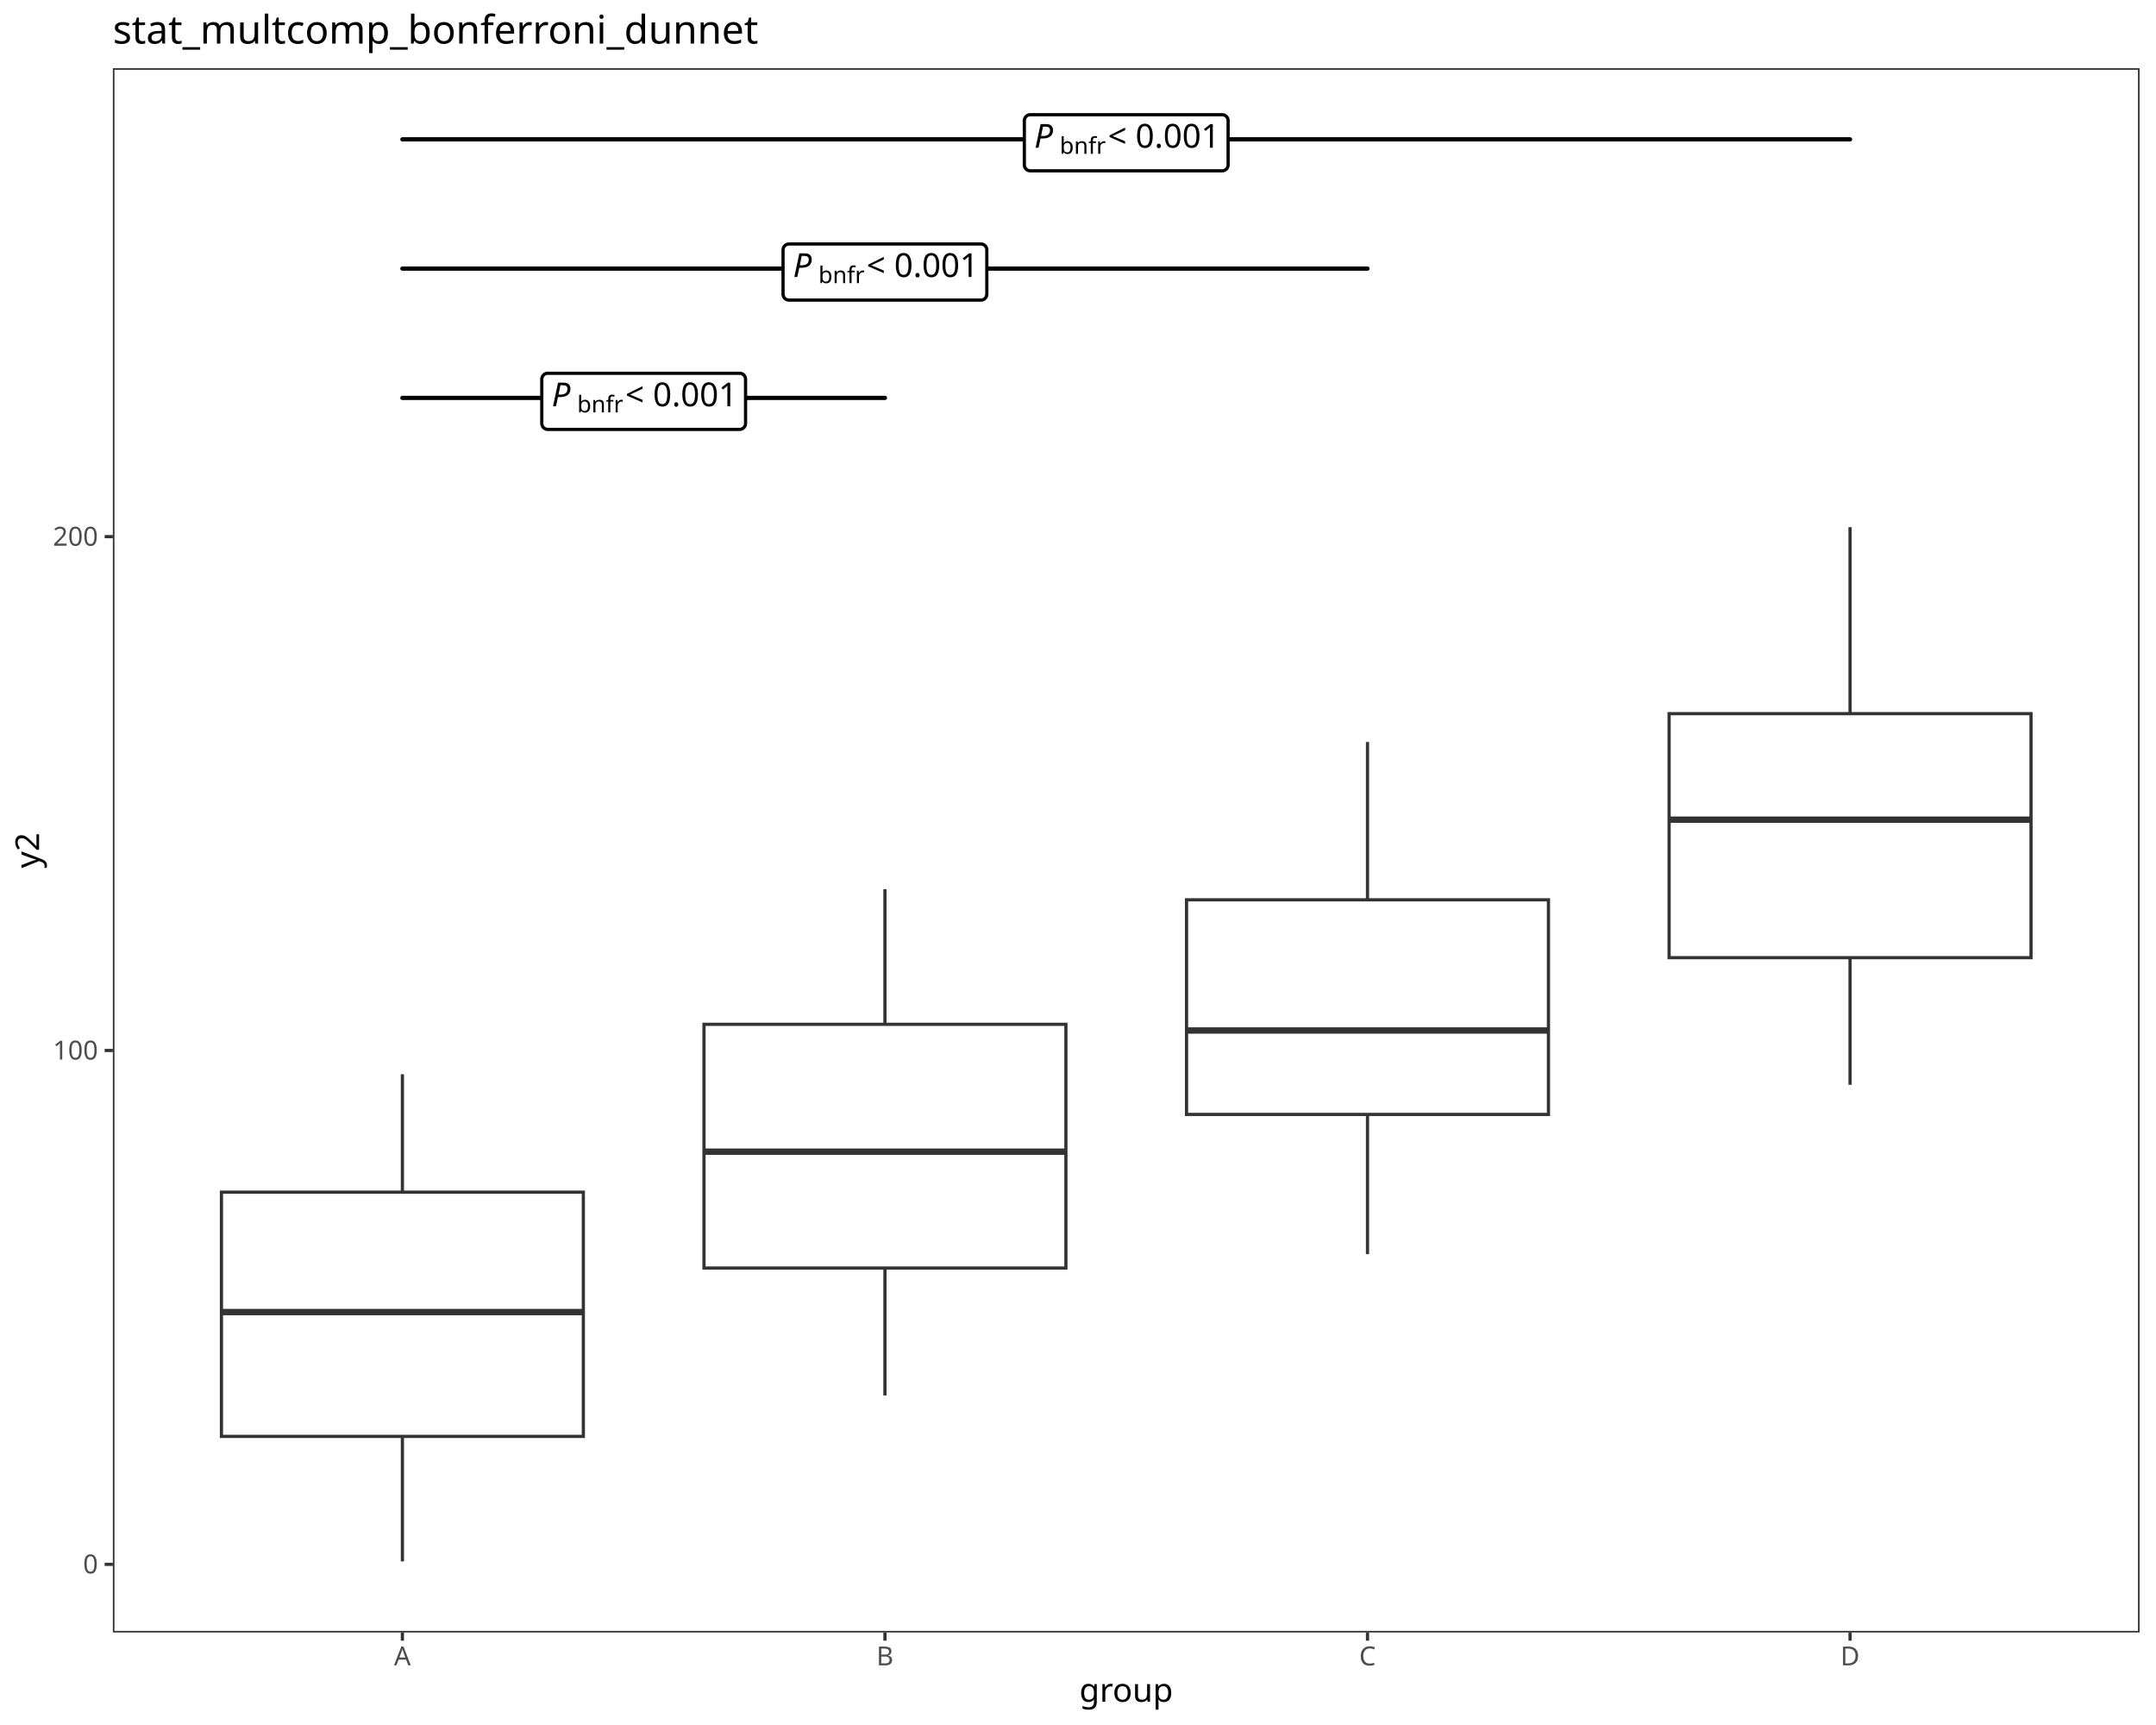
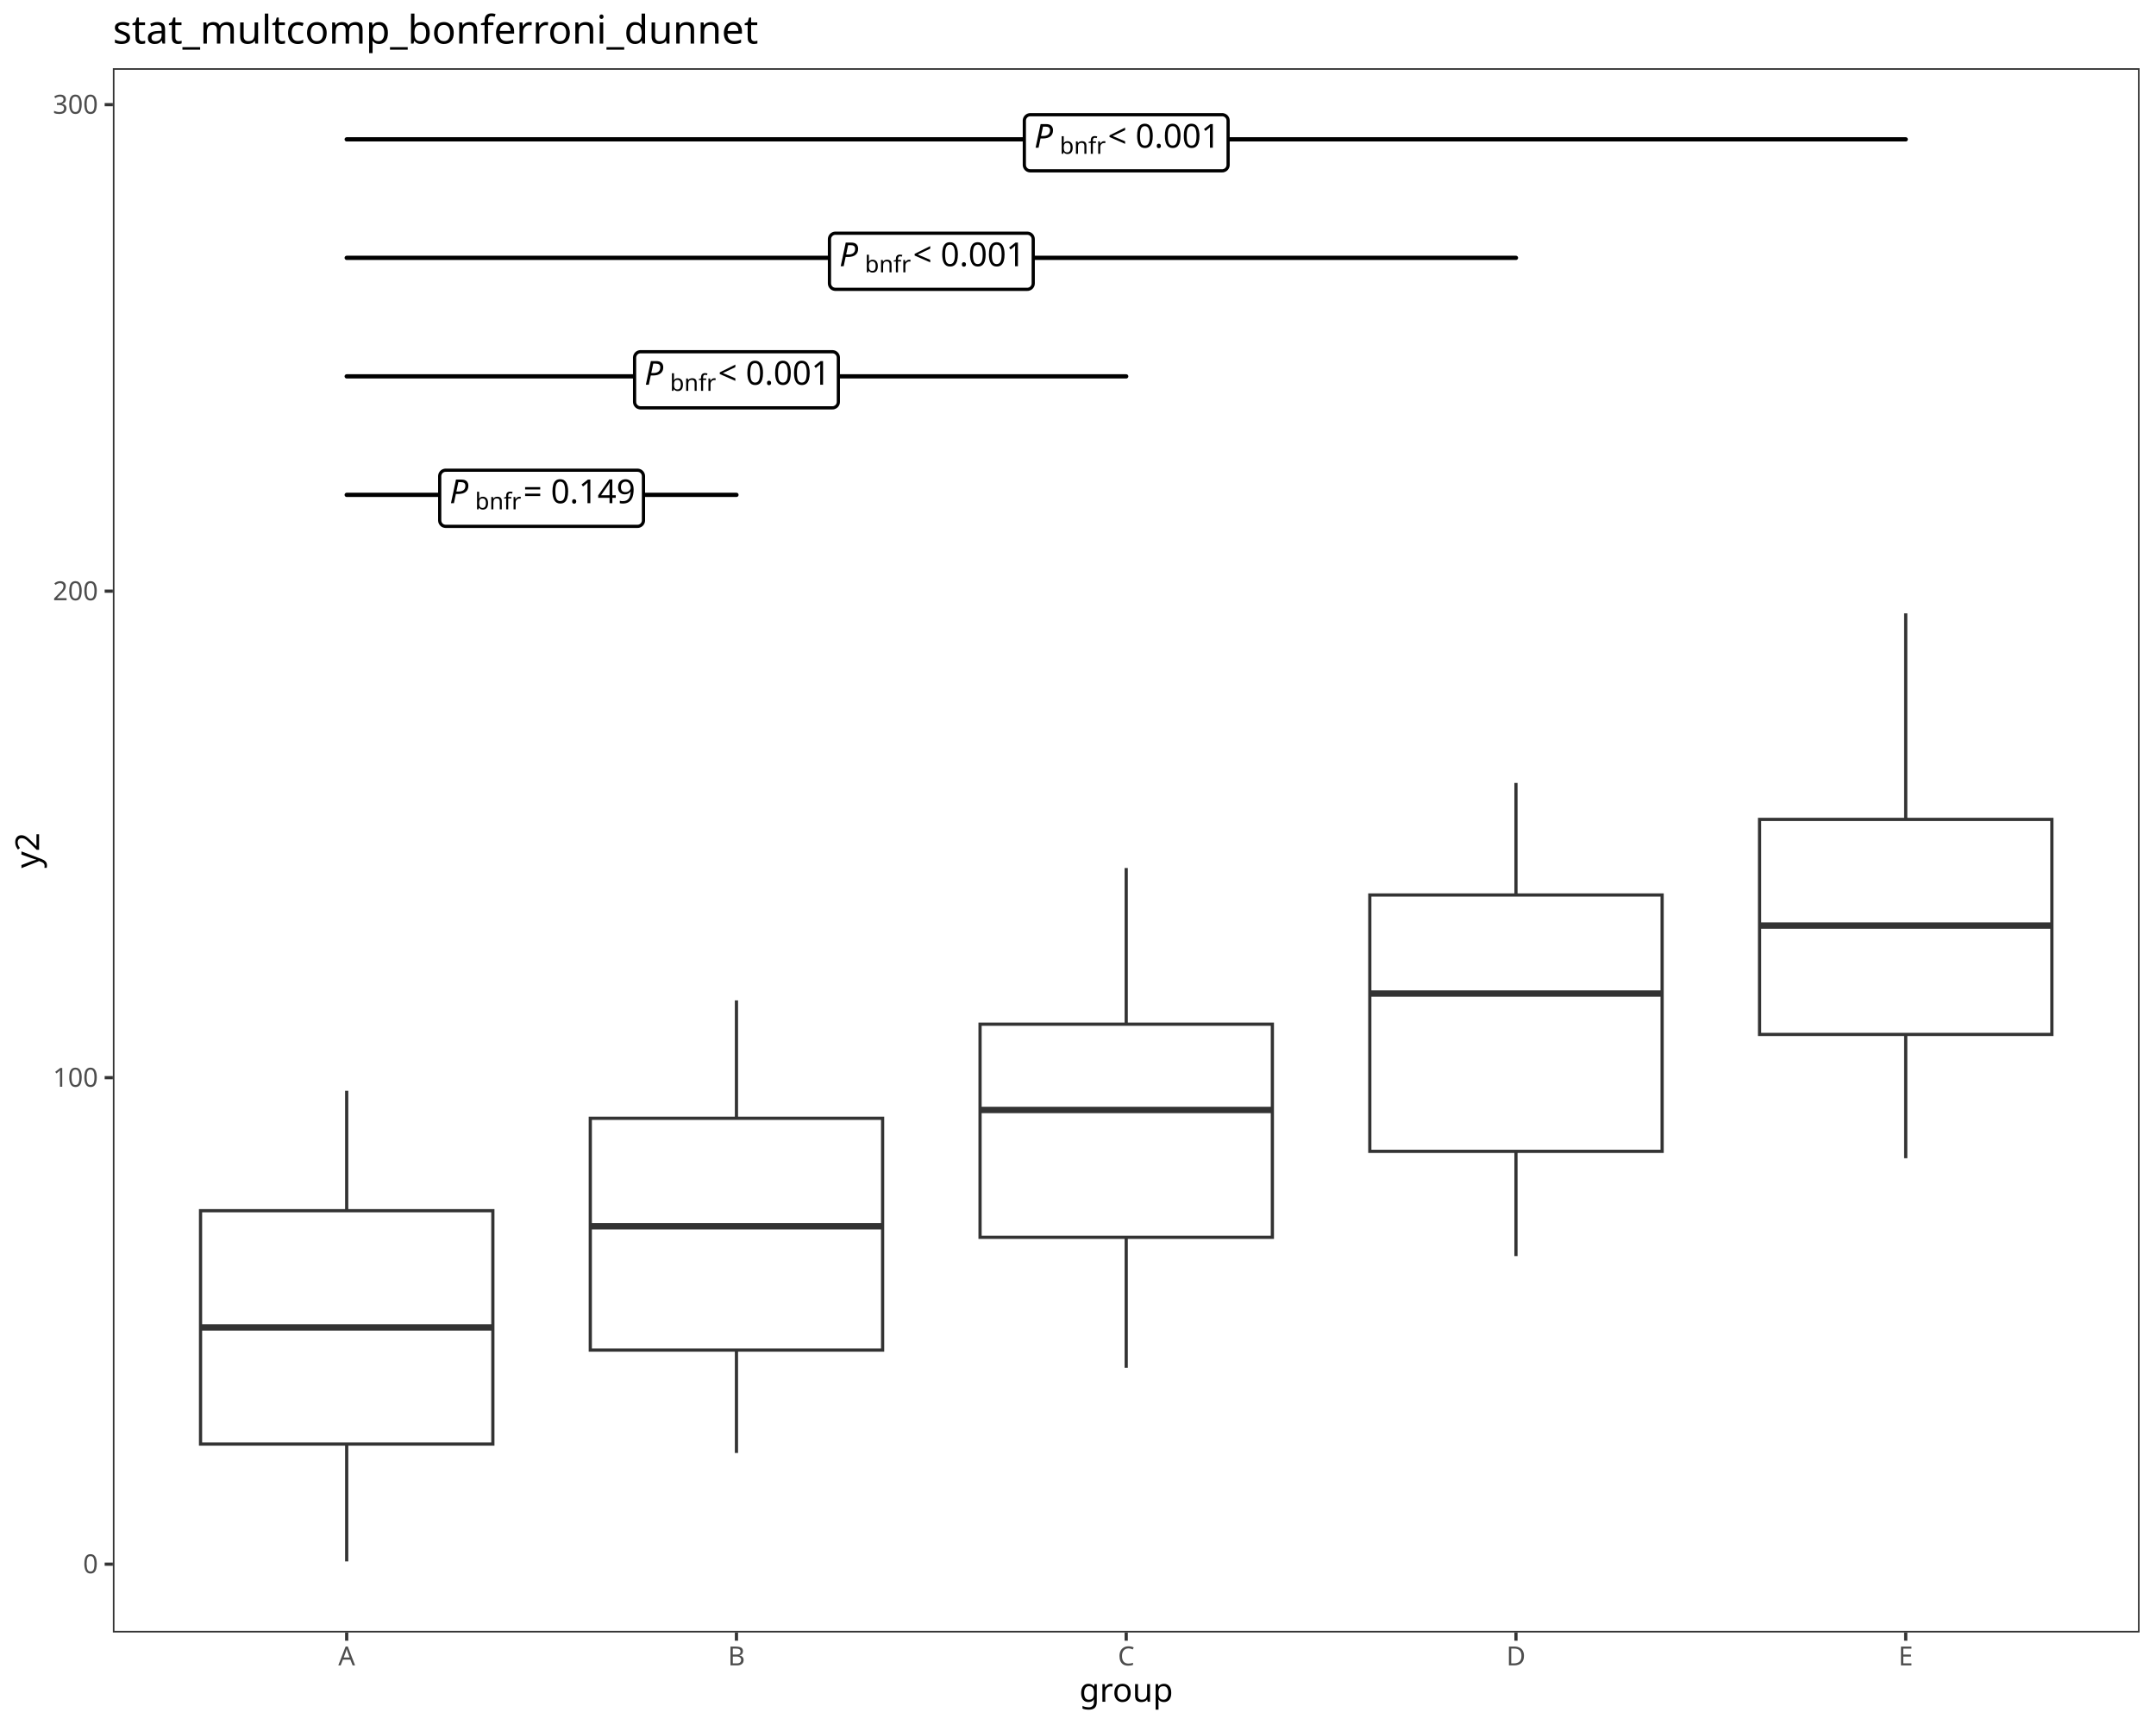
<svg xmlns="http://www.w3.org/2000/svg" class="svglite" data-engine-version="2.0" width="720.00pt" height="576.00pt" viewBox="0 0 720.00 576.00">
  <defs>
    <style type="text/css">
    .svglite line, .svglite polyline, .svglite polygon, .svglite path, .svglite rect, .svglite circle {
      fill: none;
      stroke: #000000;
      stroke-linecap: round;
      stroke-linejoin: round;
      stroke-miterlimit: 10.00;
    }
  </style>
  </defs>
  <rect width="100%" height="100%" style="stroke: none; fill: #FFFFFF;" />
  <defs>
    <clipPath id="cpMC4wMHw3MjAuMDB8MC4wMHw1NzYuMDA=">
      <rect x="0.00" y="0.00" width="720.00" height="576.00" />
    </clipPath>
  </defs>
  <g clip-path="url(#cpMC4wMHw3MjAuMDB8MC4wMHw1NzYuMDA=)">
    <rect x="0.00" y="0.00" width="720.00" height="576.00" style="stroke-width: 1.07; stroke: #FFFFFF; fill: #FFFFFF;" />
  </g>
  <defs>
    <clipPath id="cpMzcuNjl8NzE0LjUyfDIyLjc4fDU0NS4xMQ==">
      <rect x="37.69" y="22.78" width="676.83" height="522.33" />
    </clipPath>
  </defs>
  <g clip-path="url(#cpMzcuNjl8NzE0LjUyfDIyLjc4fDU0NS4xMQ==)">
    <rect x="37.69" y="22.78" width="676.83" height="522.33" style="stroke-width: 1.07; stroke: none; fill: #FFFFFF;" />
-     <line x1="134.38" y1="398.08" x2="134.38" y2="358.70" style="stroke-width: 1.07; stroke: #333333; stroke-linecap: butt;" />
-     <line x1="134.38" y1="479.63" x2="134.38" y2="521.37" style="stroke-width: 1.07; stroke: #333333; stroke-linecap: butt;" />
-     <polygon points="73.95,398.08 73.95,479.63 194.81,479.63 194.81,398.08 73.95,398.08 " style="stroke-width: 1.07; stroke: #333333; stroke-linecap: butt; stroke-linejoin: miter; fill: #FFFFFF;" />
-     <line x1="73.95" y1="438.12" x2="194.81" y2="438.12" style="stroke-width: 2.13; stroke: #333333; stroke-linecap: butt; stroke-linejoin: miter;" />
-     <line x1="295.53" y1="342.03" x2="295.53" y2="296.91" style="stroke-width: 1.07; stroke: #333333; stroke-linecap: butt;" />
-     <line x1="295.53" y1="423.41" x2="295.53" y2="465.97" style="stroke-width: 1.07; stroke: #333333; stroke-linecap: butt;" />
-     <polygon points="235.10,342.03 235.10,423.41 355.96,423.41 355.96,342.03 235.10,342.03 " style="stroke-width: 1.07; stroke: #333333; stroke-linecap: butt; stroke-linejoin: miter; fill: #FFFFFF;" />
-     <line x1="235.10" y1="384.56" x2="355.96" y2="384.56" style="stroke-width: 2.13; stroke: #333333; stroke-linecap: butt; stroke-linejoin: miter;" />
-     <line x1="456.68" y1="300.46" x2="456.68" y2="247.75" style="stroke-width: 1.07; stroke: #333333; stroke-linecap: butt;" />
-     <line x1="456.68" y1="372.12" x2="456.68" y2="418.77" style="stroke-width: 1.07; stroke: #333333; stroke-linecap: butt;" />
-     <polygon points="396.25,300.46 396.25,372.12 517.11,372.12 517.11,300.46 396.25,300.46 " style="stroke-width: 1.07; stroke: #333333; stroke-linecap: butt; stroke-linejoin: miter; fill: #FFFFFF;" />
-     <line x1="396.25" y1="344.10" x2="517.11" y2="344.10" style="stroke-width: 2.13; stroke: #333333; stroke-linecap: butt; stroke-linejoin: miter;" />
-     <line x1="617.83" y1="238.30" x2="617.83" y2="176.03" style="stroke-width: 1.07; stroke: #333333; stroke-linecap: butt;" />
-     <line x1="617.83" y1="319.78" x2="617.83" y2="362.23" style="stroke-width: 1.07; stroke: #333333; stroke-linecap: butt;" />
-     <polygon points="557.40,238.30 557.40,319.78 678.26,319.78 678.26,238.30 557.40,238.30 " style="stroke-width: 1.07; stroke: #333333; stroke-linecap: butt; stroke-linejoin: miter; fill: #FFFFFF;" />
-     <line x1="557.40" y1="273.70" x2="678.26" y2="273.70" style="stroke-width: 2.13; stroke: #333333; stroke-linecap: butt; stroke-linejoin: miter;" />
-     <line x1="134.38" y1="132.86" x2="295.53" y2="132.86" style="stroke-width: 1.42;" />
-     <polygon points="182.92,143.38 246.99,143.38 246.91,143.38 247.23,143.36 247.54,143.30 247.84,143.19 248.12,143.03 248.37,142.82 248.58,142.58 248.75,142.31 248.88,142.02 248.95,141.71 248.98,141.39 248.98,141.39 248.98,126.62 248.98,126.62 248.95,126.30 248.88,125.99 248.75,125.70 248.58,125.43 248.37,125.19 248.12,124.99 247.84,124.83 247.54,124.71 247.23,124.65 246.99,124.64 182.92,124.64 183.16,124.65 182.84,124.64 182.52,124.68 182.21,124.76 181.92,124.90 181.66,125.08 181.43,125.31 181.24,125.56 181.09,125.84 180.99,126.15 180.94,126.46 180.93,126.62 180.93,141.39 180.94,141.23 180.94,141.55 180.99,141.87 181.09,142.17 181.24,142.45 181.43,142.71 181.66,142.93 181.92,143.11 182.21,143.25 182.52,143.34 182.84,143.38 " style="stroke-width: 1.07; fill: #FFFFFF;" />
-     <text x="184.24" y="135.66" style="font-size: 11.04px; font-style: italic; font-family: sans;" textLength="7.37px" lengthAdjust="spacingAndGlyphs">P</text>
-     <text x="192.75" y="137.70" style="font-size: 7.73px; font-family: sans;" textLength="13.32px" lengthAdjust="spacingAndGlyphs">bnfr</text>
-     <text x="206.06" y="135.66" style="font-size: 11.04px; font-family: sans;" textLength="2.76px" lengthAdjust="spacingAndGlyphs"> </text>
-     <text x="208.82" y="135.66" style="font-size: 11.04px; font-family: sans;" textLength="6.45px" lengthAdjust="spacingAndGlyphs">&lt;</text>
-     <text x="215.28" y="135.66" style="font-size: 11.04px; font-family: sans;" textLength="2.76px" lengthAdjust="spacingAndGlyphs"> </text>
-     <text x="218.04" y="135.66" style="font-size: 11.04px; font-family: sans;" textLength="27.63px" lengthAdjust="spacingAndGlyphs">0.001</text>
-     <line x1="134.38" y1="89.69" x2="456.68" y2="89.69" style="stroke-width: 1.42;" />
-     <polygon points="263.49,100.21 327.57,100.21 327.49,100.21 327.81,100.20 328.12,100.13 328.42,100.02 328.70,99.86 328.94,99.66 329.16,99.42 329.33,99.15 329.45,98.85 329.53,98.54 329.55,98.22 329.55,98.22 329.55,83.46 329.55,83.46 329.53,83.14 329.45,82.83 329.33,82.53 329.16,82.26 328.94,82.02 328.70,81.82 328.42,81.66 328.12,81.55 327.81,81.48 327.57,81.47 263.49,81.47 263.73,81.48 263.41,81.47 263.09,81.51 262.79,81.60 262.50,81.73 262.23,81.92 262.00,82.14 261.81,82.39 261.66,82.68 261.56,82.98 261.51,83.30 261.50,83.46 261.50,98.22 261.51,98.06 261.51,98.38 261.56,98.70 261.66,99.00 261.81,99.29 262.00,99.54 262.23,99.76 262.50,99.94 262.79,100.08 263.09,100.17 263.41,100.21 " style="stroke-width: 1.07; fill: #FFFFFF;" />
-     <text x="264.82" y="92.49" style="font-size: 11.04px; font-style: italic; font-family: sans;" textLength="7.37px" lengthAdjust="spacingAndGlyphs">P</text>
-     <text x="273.32" y="94.53" style="font-size: 7.73px; font-family: sans;" textLength="13.32px" lengthAdjust="spacingAndGlyphs">bnfr</text>
-     <text x="286.64" y="92.49" style="font-size: 11.04px; font-family: sans;" textLength="2.76px" lengthAdjust="spacingAndGlyphs"> </text>
-     <text x="289.40" y="92.49" style="font-size: 11.04px; font-family: sans;" textLength="6.45px" lengthAdjust="spacingAndGlyphs">&lt;</text>
-     <text x="295.85" y="92.49" style="font-size: 11.04px; font-family: sans;" textLength="2.76px" lengthAdjust="spacingAndGlyphs"> </text>
-     <text x="298.61" y="92.49" style="font-size: 11.04px; font-family: sans;" textLength="27.63px" lengthAdjust="spacingAndGlyphs">0.001</text>
-     <line x1="134.38" y1="46.53" x2="617.83" y2="46.53" style="stroke-width: 1.42;" />
+     <line x1="115.78" y1="404.27" x2="115.78" y2="364.22" style="stroke-width: 1.07; stroke: #333333; stroke-linecap: butt;" />
+     <line x1="115.78" y1="482.19" x2="115.78" y2="521.37" style="stroke-width: 1.07; stroke: #333333; stroke-linecap: butt;" />
+     <polygon points="66.97,404.27 66.97,482.19 164.59,482.19 164.59,404.27 66.97,404.27 " style="stroke-width: 1.07; stroke: #333333; stroke-linecap: butt; stroke-linejoin: miter; fill: #FFFFFF;" />
+     <line x1="66.97" y1="443.24" x2="164.59" y2="443.24" style="stroke-width: 2.13; stroke: #333333; stroke-linecap: butt; stroke-linejoin: miter;" />
+     <line x1="245.94" y1="373.41" x2="245.94" y2="334.04" style="stroke-width: 1.07; stroke: #333333; stroke-linecap: butt;" />
+     <line x1="245.94" y1="450.81" x2="245.94" y2="485.16" style="stroke-width: 1.07; stroke: #333333; stroke-linecap: butt;" />
+     <polygon points="197.13,373.41 197.13,450.81 294.75,450.81 294.75,373.41 197.13,373.41 " style="stroke-width: 1.07; stroke: #333333; stroke-linecap: butt; stroke-linejoin: miter; fill: #FFFFFF;" />
+     <line x1="197.13" y1="409.47" x2="294.75" y2="409.47" style="stroke-width: 2.13; stroke: #333333; stroke-linecap: butt; stroke-linejoin: miter;" />
+     <line x1="376.10" y1="341.99" x2="376.10" y2="289.85" style="stroke-width: 1.07; stroke: #333333; stroke-linecap: butt;" />
+     <line x1="376.10" y1="413.15" x2="376.10" y2="456.72" style="stroke-width: 1.07; stroke: #333333; stroke-linecap: butt;" />
+     <polygon points="327.29,341.99 327.29,413.15 424.91,413.15 424.91,341.99 327.29,341.99 " style="stroke-width: 1.07; stroke: #333333; stroke-linecap: butt; stroke-linejoin: miter; fill: #FFFFFF;" />
+     <line x1="327.29" y1="370.63" x2="424.91" y2="370.63" style="stroke-width: 2.13; stroke: #333333; stroke-linecap: butt; stroke-linejoin: miter;" />
+     <line x1="506.26" y1="298.85" x2="506.26" y2="261.43" style="stroke-width: 1.07; stroke: #333333; stroke-linecap: butt;" />
+     <line x1="506.26" y1="384.45" x2="506.26" y2="419.43" style="stroke-width: 1.07; stroke: #333333; stroke-linecap: butt;" />
+     <polygon points="457.45,298.85 457.45,384.45 555.07,384.45 555.07,298.85 457.45,298.85 " style="stroke-width: 1.07; stroke: #333333; stroke-linecap: butt; stroke-linejoin: miter; fill: #FFFFFF;" />
+     <line x1="457.45" y1="331.76" x2="555.07" y2="331.76" style="stroke-width: 2.13; stroke: #333333; stroke-linecap: butt; stroke-linejoin: miter;" />
+     <line x1="636.42" y1="273.61" x2="636.42" y2="204.81" style="stroke-width: 1.07; stroke: #333333; stroke-linecap: butt;" />
+     <line x1="636.42" y1="345.41" x2="636.42" y2="386.74" style="stroke-width: 1.07; stroke: #333333; stroke-linecap: butt;" />
+     <polygon points="587.61,273.61 587.61,345.41 685.23,345.41 685.23,273.61 587.61,273.61 " style="stroke-width: 1.07; stroke: #333333; stroke-linecap: butt; stroke-linejoin: miter; fill: #FFFFFF;" />
+     <line x1="587.61" y1="309.06" x2="685.23" y2="309.06" style="stroke-width: 2.13; stroke: #333333; stroke-linecap: butt; stroke-linejoin: miter;" />
+     <line x1="115.78" y1="165.24" x2="245.94" y2="165.24" style="stroke-width: 1.42;" />
+     <polygon points="148.83,175.75 212.90,175.75 212.82,175.75 213.14,175.74 213.45,175.68 213.75,175.56 214.03,175.40 214.28,175.20 214.49,174.96 214.66,174.69 214.79,174.40 214.86,174.09 214.89,173.77 214.89,173.77 214.89,159.00 214.89,159.00 214.86,158.68 214.79,158.37 214.66,158.08 214.49,157.80 214.28,157.57 214.03,157.36 213.75,157.20 213.45,157.09 213.14,157.03 212.90,157.01 148.83,157.01 149.07,157.03 148.75,157.01 148.43,157.05 148.12,157.14 147.83,157.28 147.57,157.46 147.34,157.68 147.15,157.94 147.00,158.22 146.90,158.52 146.85,158.84 146.84,159.00 146.84,173.77 146.85,173.61 146.85,173.93 146.90,174.24 147.00,174.55 147.15,174.83 147.34,175.08 147.57,175.31 147.83,175.49 148.12,175.62 148.43,175.71 148.75,175.75 " style="stroke-width: 1.07; fill: #FFFFFF;" />
+     <text x="150.15" y="168.03" style="font-size: 11.04px; font-style: italic; font-family: sans;" textLength="7.37px" lengthAdjust="spacingAndGlyphs">P</text>
+     <text x="158.66" y="170.08" style="font-size: 7.73px; font-family: sans;" textLength="13.32px" lengthAdjust="spacingAndGlyphs">bnfr</text>
+     <text x="171.97" y="168.03" style="font-size: 11.04px; font-family: sans;" textLength="2.76px" lengthAdjust="spacingAndGlyphs"> </text>
+     <text x="174.74" y="168.03" style="font-size: 11.04px; font-family: sans;" textLength="6.45px" lengthAdjust="spacingAndGlyphs">=</text>
+     <text x="181.19" y="168.03" style="font-size: 11.04px; font-family: sans;" textLength="2.76px" lengthAdjust="spacingAndGlyphs"> </text>
+     <text x="183.95" y="168.03" style="font-size: 11.04px; font-family: sans;" textLength="27.63px" lengthAdjust="spacingAndGlyphs">0.149</text>
+     <line x1="115.78" y1="125.67" x2="376.10" y2="125.67" style="stroke-width: 1.42;" />
+     <polygon points="213.91,136.18 277.98,136.18 277.90,136.18 278.22,136.17 278.53,136.11 278.83,135.99 279.11,135.83 279.36,135.63 279.57,135.39 279.74,135.12 279.87,134.83 279.94,134.52 279.97,134.20 279.97,134.20 279.97,119.43 279.97,119.43 279.94,119.11 279.87,118.80 279.74,118.50 279.57,118.23 279.36,118.00 279.11,117.79 278.83,117.63 278.53,117.52 278.22,117.46 277.98,117.44 213.91,117.44 214.15,117.46 213.83,117.44 213.51,117.48 213.20,117.57 212.91,117.71 212.65,117.89 212.42,118.11 212.23,118.37 212.08,118.65 211.98,118.95 211.93,119.27 211.92,119.43 211.92,134.20 211.93,134.04 211.93,134.36 211.98,134.67 212.08,134.98 212.23,135.26 212.42,135.51 212.65,135.74 212.91,135.92 213.20,136.05 213.51,136.14 213.83,136.18 " style="stroke-width: 1.07; fill: #FFFFFF;" />
+     <text x="215.23" y="128.46" style="font-size: 11.04px; font-style: italic; font-family: sans;" textLength="7.37px" lengthAdjust="spacingAndGlyphs">P</text>
+     <text x="223.74" y="130.51" style="font-size: 7.73px; font-family: sans;" textLength="13.32px" lengthAdjust="spacingAndGlyphs">bnfr</text>
+     <text x="237.05" y="128.46" style="font-size: 11.04px; font-family: sans;" textLength="2.76px" lengthAdjust="spacingAndGlyphs"> </text>
+     <text x="239.82" y="128.46" style="font-size: 11.04px; font-family: sans;" textLength="6.45px" lengthAdjust="spacingAndGlyphs">&lt;</text>
+     <text x="246.27" y="128.46" style="font-size: 11.04px; font-family: sans;" textLength="2.76px" lengthAdjust="spacingAndGlyphs"> </text>
+     <text x="249.03" y="128.46" style="font-size: 11.04px; font-family: sans;" textLength="27.63px" lengthAdjust="spacingAndGlyphs">0.001</text>
+     <line x1="115.78" y1="86.10" x2="506.26" y2="86.10" style="stroke-width: 1.42;" />
+     <polygon points="278.99,96.61 343.06,96.61 342.98,96.61 343.30,96.60 343.61,96.53 343.91,96.42 344.19,96.26 344.44,96.06 344.65,95.82 344.82,95.55 344.95,95.26 345.02,94.94 345.05,94.63 345.05,94.63 345.05,79.86 345.05,79.86 345.02,79.54 344.95,79.23 344.82,78.93 344.65,78.66 344.44,78.42 344.19,78.22 343.91,78.06 343.61,77.95 343.30,77.89 343.06,77.87 278.99,77.87 279.23,77.89 278.91,77.87 278.59,77.91 278.28,78.00 277.99,78.14 277.73,78.32 277.50,78.54 277.31,78.80 277.16,79.08 277.06,79.38 277.01,79.70 277.00,79.86 277.00,94.63 277.01,94.47 277.01,94.79 277.06,95.10 277.16,95.40 277.31,95.69 277.50,95.94 277.73,96.17 277.99,96.35 278.28,96.48 278.59,96.57 278.91,96.61 " style="stroke-width: 1.07; fill: #FFFFFF;" />
+     <text x="280.31" y="88.89" style="font-size: 11.04px; font-style: italic; font-family: sans;" textLength="7.37px" lengthAdjust="spacingAndGlyphs">P</text>
+     <text x="288.82" y="90.94" style="font-size: 7.73px; font-family: sans;" textLength="13.32px" lengthAdjust="spacingAndGlyphs">bnfr</text>
+     <text x="302.13" y="88.89" style="font-size: 11.04px; font-family: sans;" textLength="2.76px" lengthAdjust="spacingAndGlyphs"> </text>
+     <text x="304.90" y="88.89" style="font-size: 11.04px; font-family: sans;" textLength="6.45px" lengthAdjust="spacingAndGlyphs">&lt;</text>
+     <text x="311.35" y="88.89" style="font-size: 11.04px; font-family: sans;" textLength="2.76px" lengthAdjust="spacingAndGlyphs"> </text>
+     <text x="314.11" y="88.89" style="font-size: 11.04px; font-family: sans;" textLength="27.63px" lengthAdjust="spacingAndGlyphs">0.001</text>
+     <line x1="115.78" y1="46.53" x2="636.42" y2="46.53" style="stroke-width: 1.42;" />
    <polygon points="344.07,57.04 408.14,57.04 408.06,57.04 408.38,57.03 408.69,56.96 408.99,56.85 409.27,56.69 409.52,56.49 409.73,56.25 409.90,55.98 410.03,55.68 410.10,55.37 410.13,55.06 410.13,55.06 410.13,40.29 410.13,40.29 410.10,39.97 410.03,39.66 409.90,39.36 409.73,39.09 409.52,38.85 409.27,38.65 408.99,38.49 408.69,38.38 408.38,38.31 408.14,38.30 344.07,38.30 344.31,38.31 343.99,38.30 343.67,38.34 343.36,38.43 343.07,38.57 342.81,38.75 342.58,38.97 342.39,39.23 342.24,39.51 342.14,39.81 342.09,40.13 342.08,40.29 342.08,55.06 342.09,54.90 342.09,55.22 342.14,55.53 342.24,55.83 342.39,56.12 342.58,56.37 342.81,56.59 343.07,56.78 343.36,56.91 343.67,57.00 343.99,57.04 " style="stroke-width: 1.07; fill: #FFFFFF;" />
    <text x="345.39" y="49.32" style="font-size: 11.04px; font-style: italic; font-family: sans;" textLength="7.37px" lengthAdjust="spacingAndGlyphs">P</text>
    <text x="353.90" y="51.36" style="font-size: 7.73px; font-family: sans;" textLength="13.32px" lengthAdjust="spacingAndGlyphs">bnfr</text>
    <text x="367.21" y="49.32" style="font-size: 11.04px; font-family: sans;" textLength="2.76px" lengthAdjust="spacingAndGlyphs"> </text>
    <text x="369.98" y="49.32" style="font-size: 11.04px; font-family: sans;" textLength="6.45px" lengthAdjust="spacingAndGlyphs">&lt;</text>
    <text x="376.43" y="49.32" style="font-size: 11.04px; font-family: sans;" textLength="2.76px" lengthAdjust="spacingAndGlyphs"> </text>
    <text x="379.19" y="49.32" style="font-size: 11.04px; font-family: sans;" textLength="27.63px" lengthAdjust="spacingAndGlyphs">0.001</text>
    <rect x="37.69" y="22.78" width="676.83" height="522.33" style="stroke-width: 1.07; stroke: #333333;" />
  </g>
  <g clip-path="url(#cpMC4wMHw3MjAuMDB8MC4wMHw1NzYuMDA=)">
-     <text x="32.76" y="525.38" text-anchor="end" style="font-size: 8.80px; fill: #4D4D4D; font-family: sans;" textLength="4.89px" lengthAdjust="spacingAndGlyphs">0</text>
-     <text x="32.76" y="353.80" text-anchor="end" style="font-size: 8.80px; fill: #4D4D4D; font-family: sans;" textLength="14.68px" lengthAdjust="spacingAndGlyphs">100</text>
-     <text x="32.76" y="182.22" text-anchor="end" style="font-size: 8.80px; fill: #4D4D4D; font-family: sans;" textLength="14.68px" lengthAdjust="spacingAndGlyphs">200</text>
-     <polyline points="34.95,522.35 37.69,522.35 " style="stroke-width: 1.07; stroke: #333333; stroke-linecap: butt;" />
-     <polyline points="34.95,350.77 37.69,350.77 " style="stroke-width: 1.07; stroke: #333333; stroke-linecap: butt;" />
-     <polyline points="34.95,179.19 37.69,179.19 " style="stroke-width: 1.07; stroke: #333333; stroke-linecap: butt;" />
-     <polyline points="134.38,547.85 134.38,545.11 " style="stroke-width: 1.07; stroke: #333333; stroke-linecap: butt;" />
-     <polyline points="295.53,547.85 295.53,545.11 " style="stroke-width: 1.07; stroke: #333333; stroke-linecap: butt;" />
-     <polyline points="456.68,547.85 456.68,545.11 " style="stroke-width: 1.07; stroke: #333333; stroke-linecap: butt;" />
-     <polyline points="617.83,547.85 617.83,545.11 " style="stroke-width: 1.07; stroke: #333333; stroke-linecap: butt;" />
-     <text x="134.38" y="556.10" text-anchor="middle" style="font-size: 8.80px; fill: #4D4D4D; font-family: sans;" textLength="5.87px" lengthAdjust="spacingAndGlyphs">A</text>
-     <text x="295.53" y="556.10" text-anchor="middle" style="font-size: 8.80px; fill: #4D4D4D; font-family: sans;" textLength="5.87px" lengthAdjust="spacingAndGlyphs">B</text>
-     <text x="456.68" y="556.10" text-anchor="middle" style="font-size: 8.80px; fill: #4D4D4D; font-family: sans;" textLength="6.36px" lengthAdjust="spacingAndGlyphs">C</text>
-     <text x="617.83" y="556.10" text-anchor="middle" style="font-size: 8.80px; fill: #4D4D4D; font-family: sans;" textLength="6.36px" lengthAdjust="spacingAndGlyphs">D</text>
+     <text x="32.76" y="525.33" text-anchor="end" style="font-size: 8.80px; fill: #4D4D4D; font-family: sans;" textLength="4.89px" lengthAdjust="spacingAndGlyphs">0</text>
+     <text x="32.76" y="362.88" text-anchor="end" style="font-size: 8.80px; fill: #4D4D4D; font-family: sans;" textLength="14.68px" lengthAdjust="spacingAndGlyphs">100</text>
+     <text x="32.76" y="200.43" text-anchor="end" style="font-size: 8.80px; fill: #4D4D4D; font-family: sans;" textLength="14.68px" lengthAdjust="spacingAndGlyphs">200</text>
+     <text x="32.76" y="37.97" text-anchor="end" style="font-size: 8.80px; fill: #4D4D4D; font-family: sans;" textLength="14.68px" lengthAdjust="spacingAndGlyphs">300</text>
+     <polyline points="34.95,522.30 37.69,522.30 " style="stroke-width: 1.07; stroke: #333333; stroke-linecap: butt;" />
+     <polyline points="34.95,359.85 37.69,359.85 " style="stroke-width: 1.07; stroke: #333333; stroke-linecap: butt;" />
+     <polyline points="34.95,197.40 37.69,197.40 " style="stroke-width: 1.07; stroke: #333333; stroke-linecap: butt;" />
+     <polyline points="34.95,34.95 37.69,34.95 " style="stroke-width: 1.07; stroke: #333333; stroke-linecap: butt;" />
+     <polyline points="115.78,547.85 115.78,545.11 " style="stroke-width: 1.07; stroke: #333333; stroke-linecap: butt;" />
+     <polyline points="245.94,547.85 245.94,545.11 " style="stroke-width: 1.07; stroke: #333333; stroke-linecap: butt;" />
+     <polyline points="376.10,547.85 376.10,545.11 " style="stroke-width: 1.07; stroke: #333333; stroke-linecap: butt;" />
+     <polyline points="506.26,547.85 506.26,545.11 " style="stroke-width: 1.07; stroke: #333333; stroke-linecap: butt;" />
+     <polyline points="636.42,547.85 636.42,545.11 " style="stroke-width: 1.07; stroke: #333333; stroke-linecap: butt;" />
+     <text x="115.78" y="556.10" text-anchor="middle" style="font-size: 8.80px; fill: #4D4D4D; font-family: sans;" textLength="5.87px" lengthAdjust="spacingAndGlyphs">A</text>
+     <text x="245.94" y="556.10" text-anchor="middle" style="font-size: 8.80px; fill: #4D4D4D; font-family: sans;" textLength="5.87px" lengthAdjust="spacingAndGlyphs">B</text>
+     <text x="376.10" y="556.10" text-anchor="middle" style="font-size: 8.80px; fill: #4D4D4D; font-family: sans;" textLength="6.36px" lengthAdjust="spacingAndGlyphs">C</text>
+     <text x="506.26" y="556.10" text-anchor="middle" style="font-size: 8.80px; fill: #4D4D4D; font-family: sans;" textLength="6.36px" lengthAdjust="spacingAndGlyphs">D</text>
+     <text x="636.42" y="556.10" text-anchor="middle" style="font-size: 8.80px; fill: #4D4D4D; font-family: sans;" textLength="5.87px" lengthAdjust="spacingAndGlyphs">E</text>
    <text x="376.10" y="568.24" text-anchor="middle" style="font-size: 11.00px; font-family: sans;" textLength="28.14px" lengthAdjust="spacingAndGlyphs">group</text>
    <text transform="translate(13.05,283.95) rotate(-90)" text-anchor="middle" style="font-size: 11.00px; font-family: sans;" textLength="11.62px" lengthAdjust="spacingAndGlyphs">y2</text>
    <text x="37.69" y="14.56" style="font-size: 13.20px; font-family: sans;" textLength="200.35px" lengthAdjust="spacingAndGlyphs">stat_multcomp_bonferroni_dunnet</text>
  </g>
</svg>
